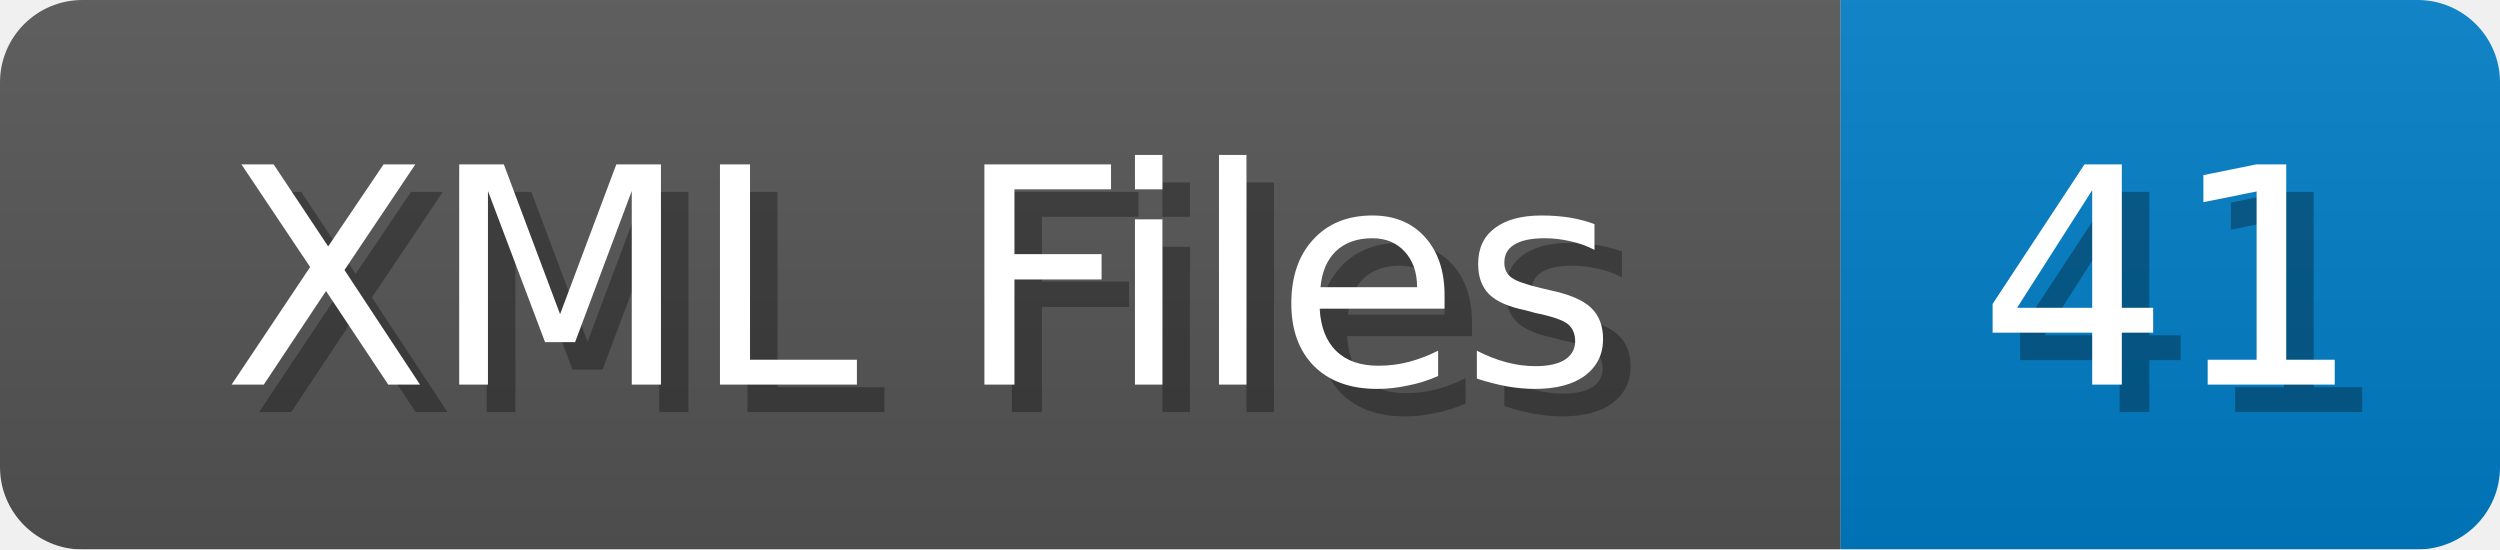
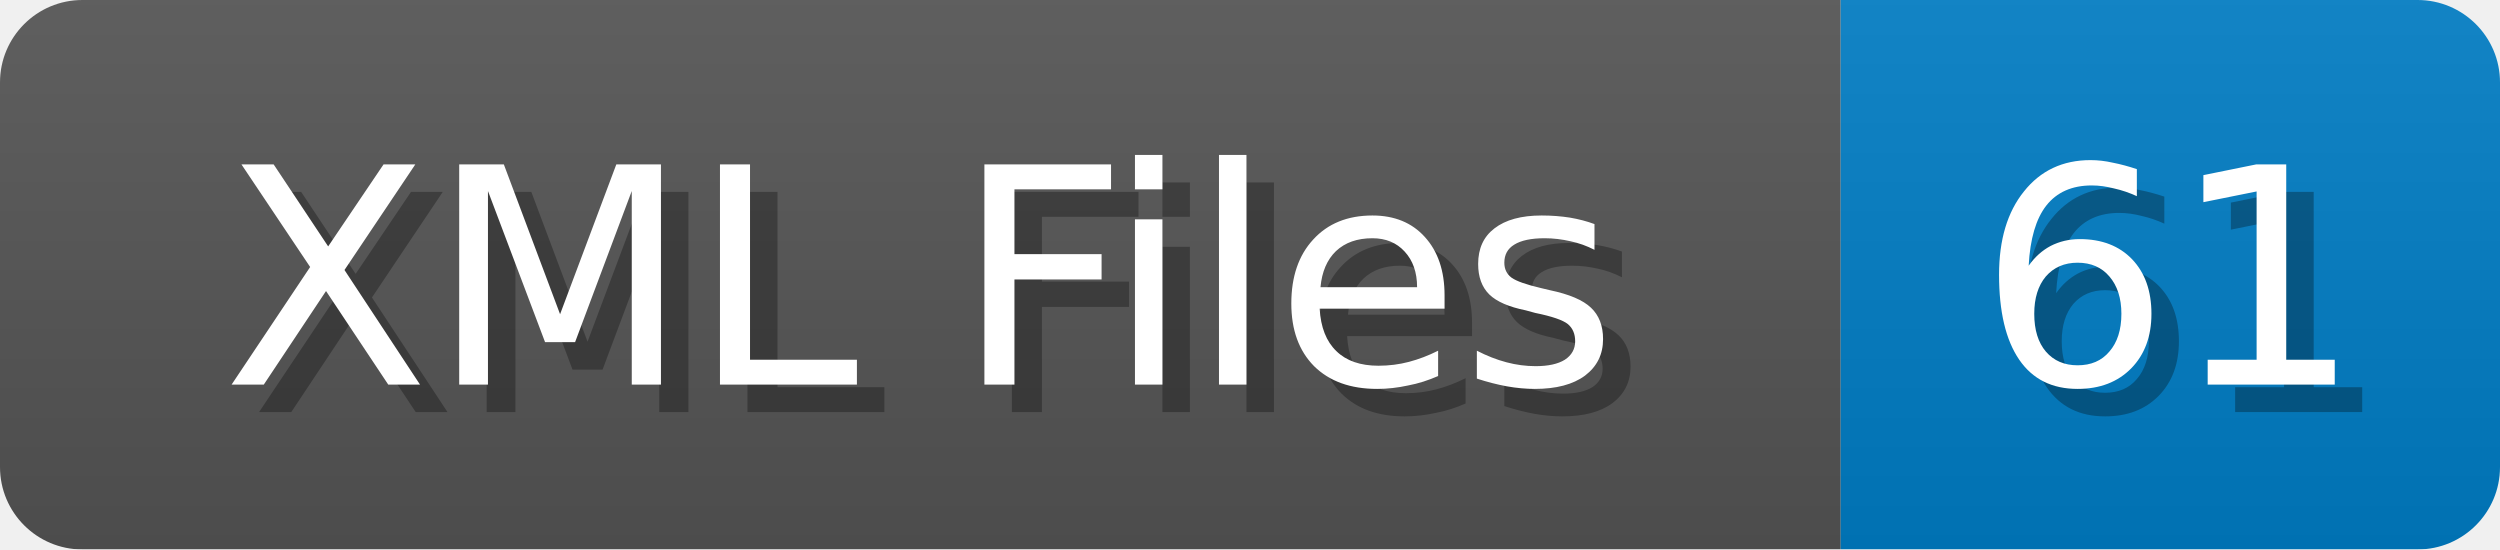
<svg xmlns="http://www.w3.org/2000/svg" width="91" height="20">
  <linearGradient id="b" x2="0" y2="100%">
    <stop offset="0" stop-color="#bbb" stop-opacity=".1" />
    <stop offset="1" stop-opacity=".1" />
  </linearGradient>
  <mask id="anybadge_1">
    <rect width="91" height="20" rx="3" fill="#fff" />
  </mask>
  <g mask="url(#anybadge_1)">
    <path fill="#555" d="M0 0h67v20H0z" />
    <path fill="#007ec6" d="M67 0h24v20H67z" />
    <path fill="url(#b)" d="M0 0h91v20H0z" />
  </g>
  <g fill="#fff" text-anchor="middle" font-family="DejaVu Sans,Verdana,Geneva,sans-serif" font-size="11">
    <text x="34.5" y="15" fill="#010101" fill-opacity=".3">XML Files</text>
    <text x="33.5" y="14">XML Files</text>
  </g>
  <g fill="#fff" text-anchor="middle" font-family="DejaVu Sans,Verdana,Geneva,sans-serif" font-size="11">
-     <text x="80.0" y="15" fill="#010101" fill-opacity=".3">41</text>
-     <text x="79.0" y="14">41</text>
+     <text x="80.0" y="15" fill="#010101" fill-opacity=".3">61</text>
+     <text x="79.0" y="14">61</text>
  </g>
</svg>
